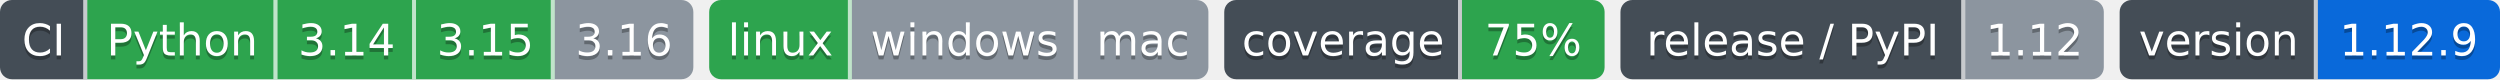
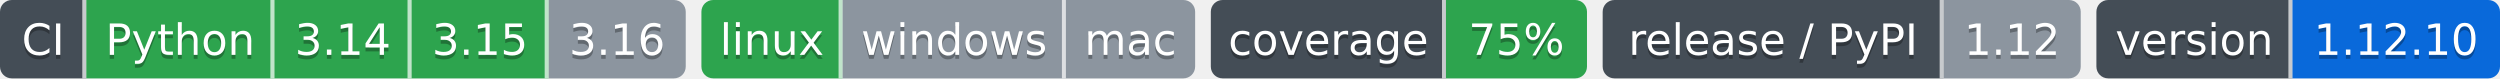
- <svg xmlns="http://www.w3.org/2000/svg" width="631" height="20" role="img" aria-label="Python: CI пройден; 3.14: CI пройден; 3.15: CI пройден; 3.16: версия ещё не вышла; linux: CI пройден; windows: проверка не проводилась; mac: проверка не проводилась; 75%: покрытие 75%; 1.12: выпуск v1.12.0, на PyPI не публикуется; 1.12.9: версия 1.12.9">
-   <clipPath id="z5fd0d8590">
+ <svg xmlns="http://www.w3.org/2000/svg" width="638" height="20" role="img" aria-label="Python: CI пройден; 3.14: CI пройден; 3.15: CI пройден; 3.16: версия ещё не вышла; linux: CI пройден; windows: проверка не проводилась; mac: проверка не проводилась; 75%: покрытие 75%; 1.12: выпуск v1.12.0, на PyPI не публикуется; 1.12.10: версия 1.12.10">
+   <clipPath id="z738aa1ff0">
    <rect width="175" height="20" rx="3" x="0" />
  </clipPath>
-   <clipPath id="z5fd0d8591">
+   <clipPath id="z738aa1ff1">
    <rect width="126" height="20" rx="3" x="179" />
  </clipPath>
-   <clipPath id="z5fd0d8592">
+   <clipPath id="z738aa1ff2">
    <rect width="96" height="20" rx="3" x="309" />
  </clipPath>
-   <clipPath id="z5fd0d8593">
+   <clipPath id="z738aa1ff3">
    <rect width="122" height="20" rx="3" x="409" />
  </clipPath>
-   <clipPath id="z5fd0d8594">
-     <rect width="96" height="20" rx="3" x="535" />
+   <clipPath id="z738aa1ff4">
+     <rect width="103" height="20" rx="3" x="535" />
  </clipPath>
  <g>
-     <rect x="0" width="22" height="20" fill="#444d56" clip-path="url(#z5fd0d8590)" />
-     <rect x="22" width="48" height="20" fill="#2da44e" clip-path="url(#z5fd0d8590)" />
-     <rect x="70" width="35" height="20" fill="#2da44e" clip-path="url(#z5fd0d8590)" />
-     <rect x="105" width="35" height="20" fill="#2da44e" clip-path="url(#z5fd0d8590)" />
-     <rect x="140" width="35" height="20" fill="#8c959f" clip-path="url(#z5fd0d8590)" />
-     <rect x="179" width="36" height="20" fill="#2da44e" clip-path="url(#z5fd0d8591)" />
-     <rect x="215" width="57" height="20" fill="#8c959f" clip-path="url(#z5fd0d8591)" />
-     <rect x="272" width="33" height="20" fill="#8c959f" clip-path="url(#z5fd0d8591)" />
-     <rect x="309" width="60" height="20" fill="#444d56" clip-path="url(#z5fd0d8592)" />
-     <rect x="369" width="36" height="20" fill="#2da44e" clip-path="url(#z5fd0d8592)" />
-     <rect x="409" width="87" height="20" fill="#444d56" clip-path="url(#z5fd0d8593)" />
-     <rect x="496" width="35" height="20" fill="#8c959f" clip-path="url(#z5fd0d8593)" />
-     <rect x="535" width="50" height="20" fill="#444d56" clip-path="url(#z5fd0d8594)" />
-     <rect x="585" width="46" height="20" fill="#0969da" clip-path="url(#z5fd0d8594)" />
+     <rect x="0" width="22" height="20" fill="#444d56" clip-path="url(#z738aa1ff0)" />
+     <rect x="22" width="48" height="20" fill="#2da44e" clip-path="url(#z738aa1ff0)" />
+     <rect x="70" width="35" height="20" fill="#2da44e" clip-path="url(#z738aa1ff0)" />
+     <rect x="105" width="35" height="20" fill="#2da44e" clip-path="url(#z738aa1ff0)" />
+     <rect x="140" width="35" height="20" fill="#8c959f" clip-path="url(#z738aa1ff0)" />
+     <rect x="179" width="36" height="20" fill="#2da44e" clip-path="url(#z738aa1ff1)" />
+     <rect x="215" width="57" height="20" fill="#8c959f" clip-path="url(#z738aa1ff1)" />
+     <rect x="272" width="33" height="20" fill="#8c959f" clip-path="url(#z738aa1ff1)" />
+     <rect x="309" width="60" height="20" fill="#444d56" clip-path="url(#z738aa1ff2)" />
+     <rect x="369" width="36" height="20" fill="#2da44e" clip-path="url(#z738aa1ff2)" />
+     <rect x="409" width="87" height="20" fill="#444d56" clip-path="url(#z738aa1ff3)" />
+     <rect x="496" width="35" height="20" fill="#8c959f" clip-path="url(#z738aa1ff3)" />
+     <rect x="535" width="50" height="20" fill="#444d56" clip-path="url(#z738aa1ff4)" />
+     <rect x="585" width="53" height="20" fill="#0969da" clip-path="url(#z738aa1ff4)" />
    <rect x="21" width="1" height="20" fill="#fff" fill-opacity=".7" />
    <rect x="69" width="1" height="20" fill="#fff" fill-opacity=".7" />
    <rect x="104" width="1" height="20" fill="#fff" fill-opacity=".7" />
    <rect x="139" width="1" height="20" fill="#fff" fill-opacity=".7" />
    <rect x="214" width="1" height="20" fill="#fff" fill-opacity=".7" />
    <rect x="271" width="1" height="20" fill="#fff" fill-opacity=".7" />
    <rect x="368" width="1" height="20" fill="#fff" fill-opacity=".7" />
    <rect x="495" width="1" height="20" fill="#fff" fill-opacity=".7" />
    <rect x="584" width="1" height="20" fill="#fff" fill-opacity=".7" />
  </g>
  <g fill="#fff" text-anchor="middle" font-family="Verdana,Geneva,DejaVu Sans,sans-serif" font-size="11">
    <text x="11.0" y="15" fill="#010101" fill-opacity=".3">CI</text>
    <text x="11.0" y="14">CI</text>
    <text x="46.0" y="15" fill="#010101" fill-opacity=".3">Python</text>
    <text x="46.0" y="14">Python</text>
    <text x="87.5" y="15" fill="#010101" fill-opacity=".3">3.14</text>
    <text x="87.5" y="14">3.14</text>
    <text x="122.5" y="15" fill="#010101" fill-opacity=".3">3.15</text>
    <text x="122.5" y="14">3.15</text>
    <text x="157.5" y="15" fill="#010101" fill-opacity=".3">3.16</text>
    <text x="157.5" y="14">3.16</text>
    <text x="197.0" y="15" fill="#010101" fill-opacity=".3">linux</text>
    <text x="197.0" y="14">linux</text>
    <text x="243.5" y="15" fill="#010101" fill-opacity=".3">windows</text>
    <text x="243.5" y="14">windows</text>
    <text x="288.5" y="15" fill="#010101" fill-opacity=".3">mac</text>
    <text x="288.5" y="14">mac</text>
    <text x="339.0" y="15" fill="#010101" fill-opacity=".3">coverage</text>
    <text x="339.0" y="14">coverage</text>
    <text x="387.0" y="15" fill="#010101" fill-opacity=".3">75%</text>
    <text x="387.0" y="14">75%</text>
    <text x="452.5" y="15" fill="#010101" fill-opacity=".3">release / PyPI</text>
    <text x="452.5" y="14">release / PyPI</text>
    <text x="513.5" y="15" fill="#010101" fill-opacity=".3">1.12</text>
    <text x="513.5" y="14">1.12</text>
    <text x="560.0" y="15" fill="#010101" fill-opacity=".3">version</text>
    <text x="560.0" y="14">version</text>
-     <text x="608.0" y="15" fill="#010101" fill-opacity=".3">1.12.9</text>
-     <text x="608.0" y="14">1.12.9</text>
+     <text x="611.5" y="15" fill="#010101" fill-opacity=".3">1.12.10</text>
+     <text x="611.5" y="14">1.12.10</text>
  </g>
</svg>
